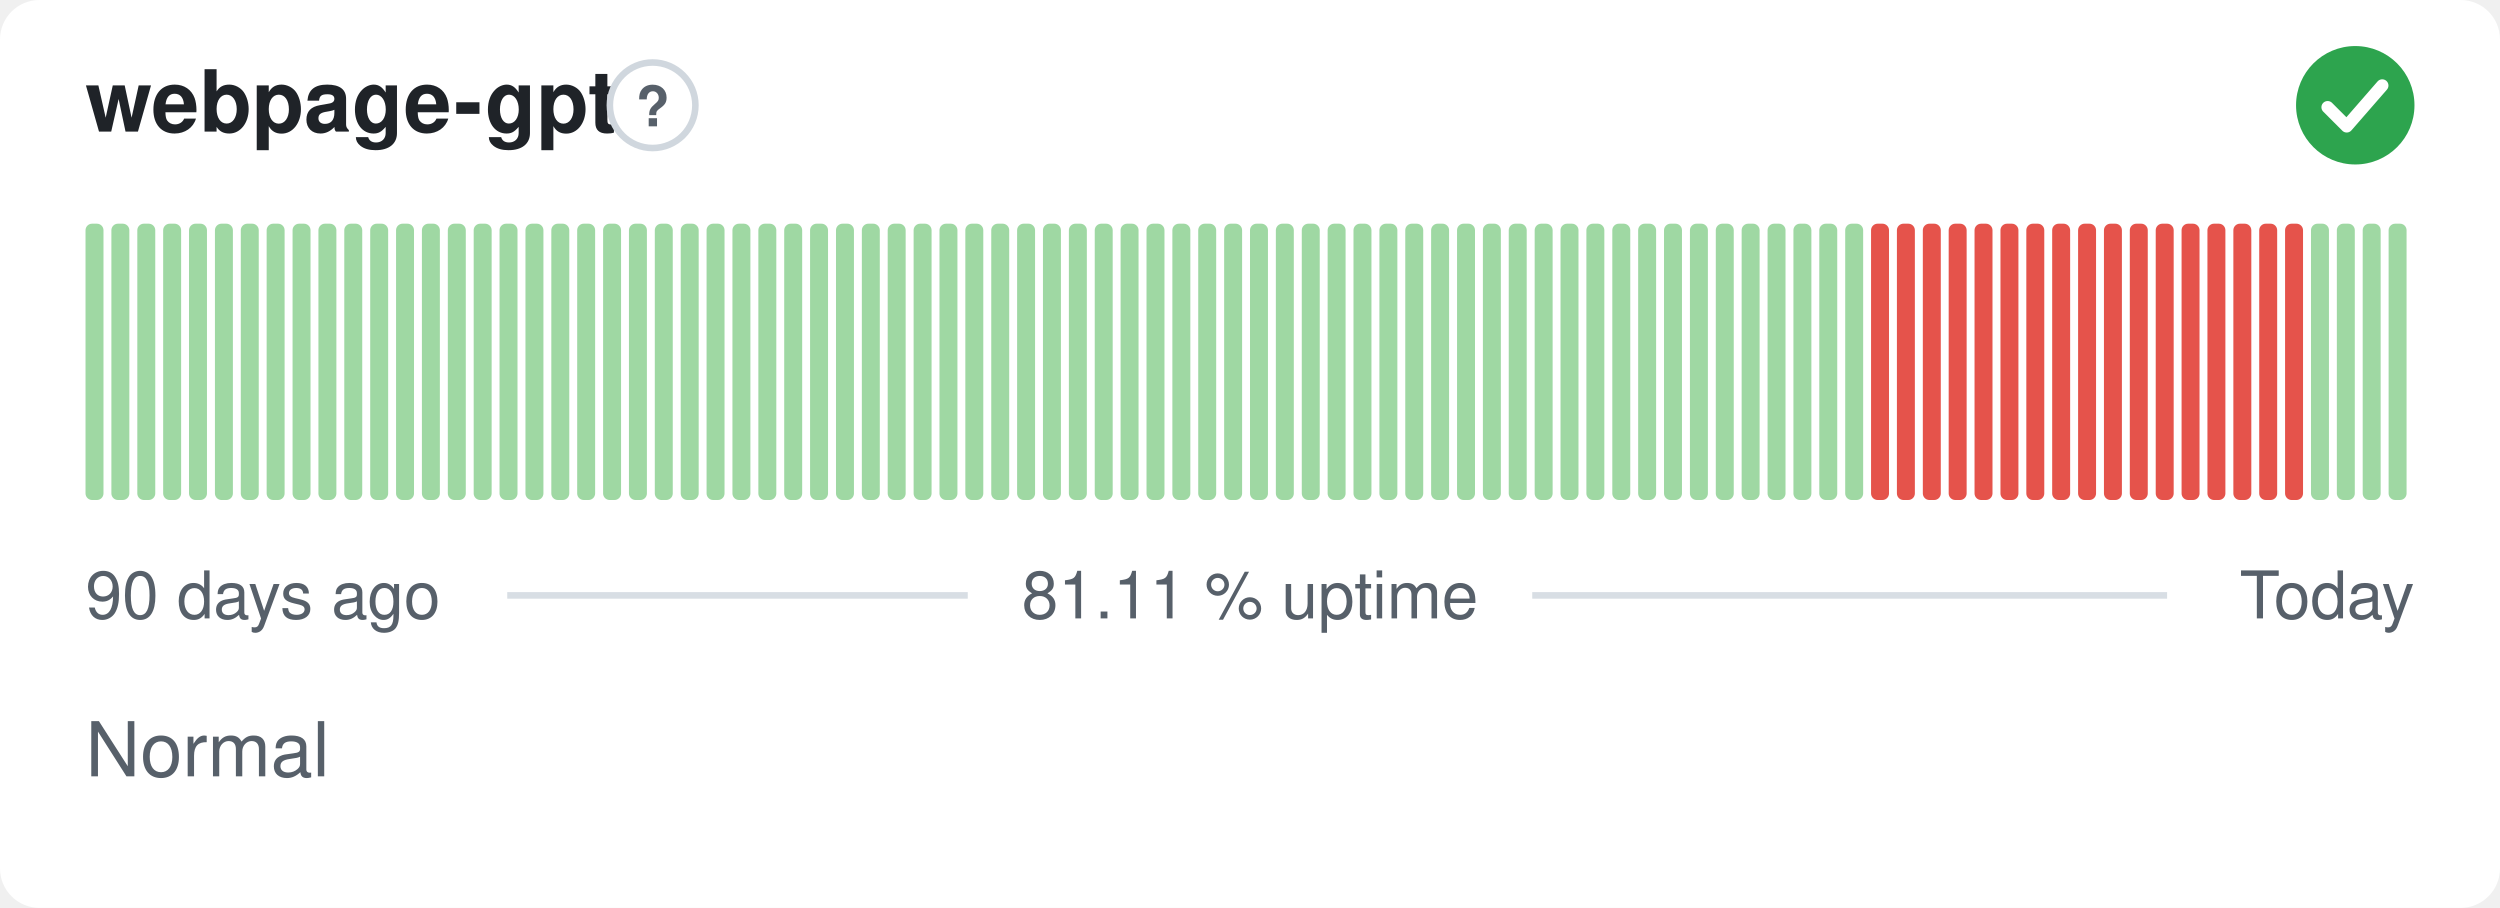
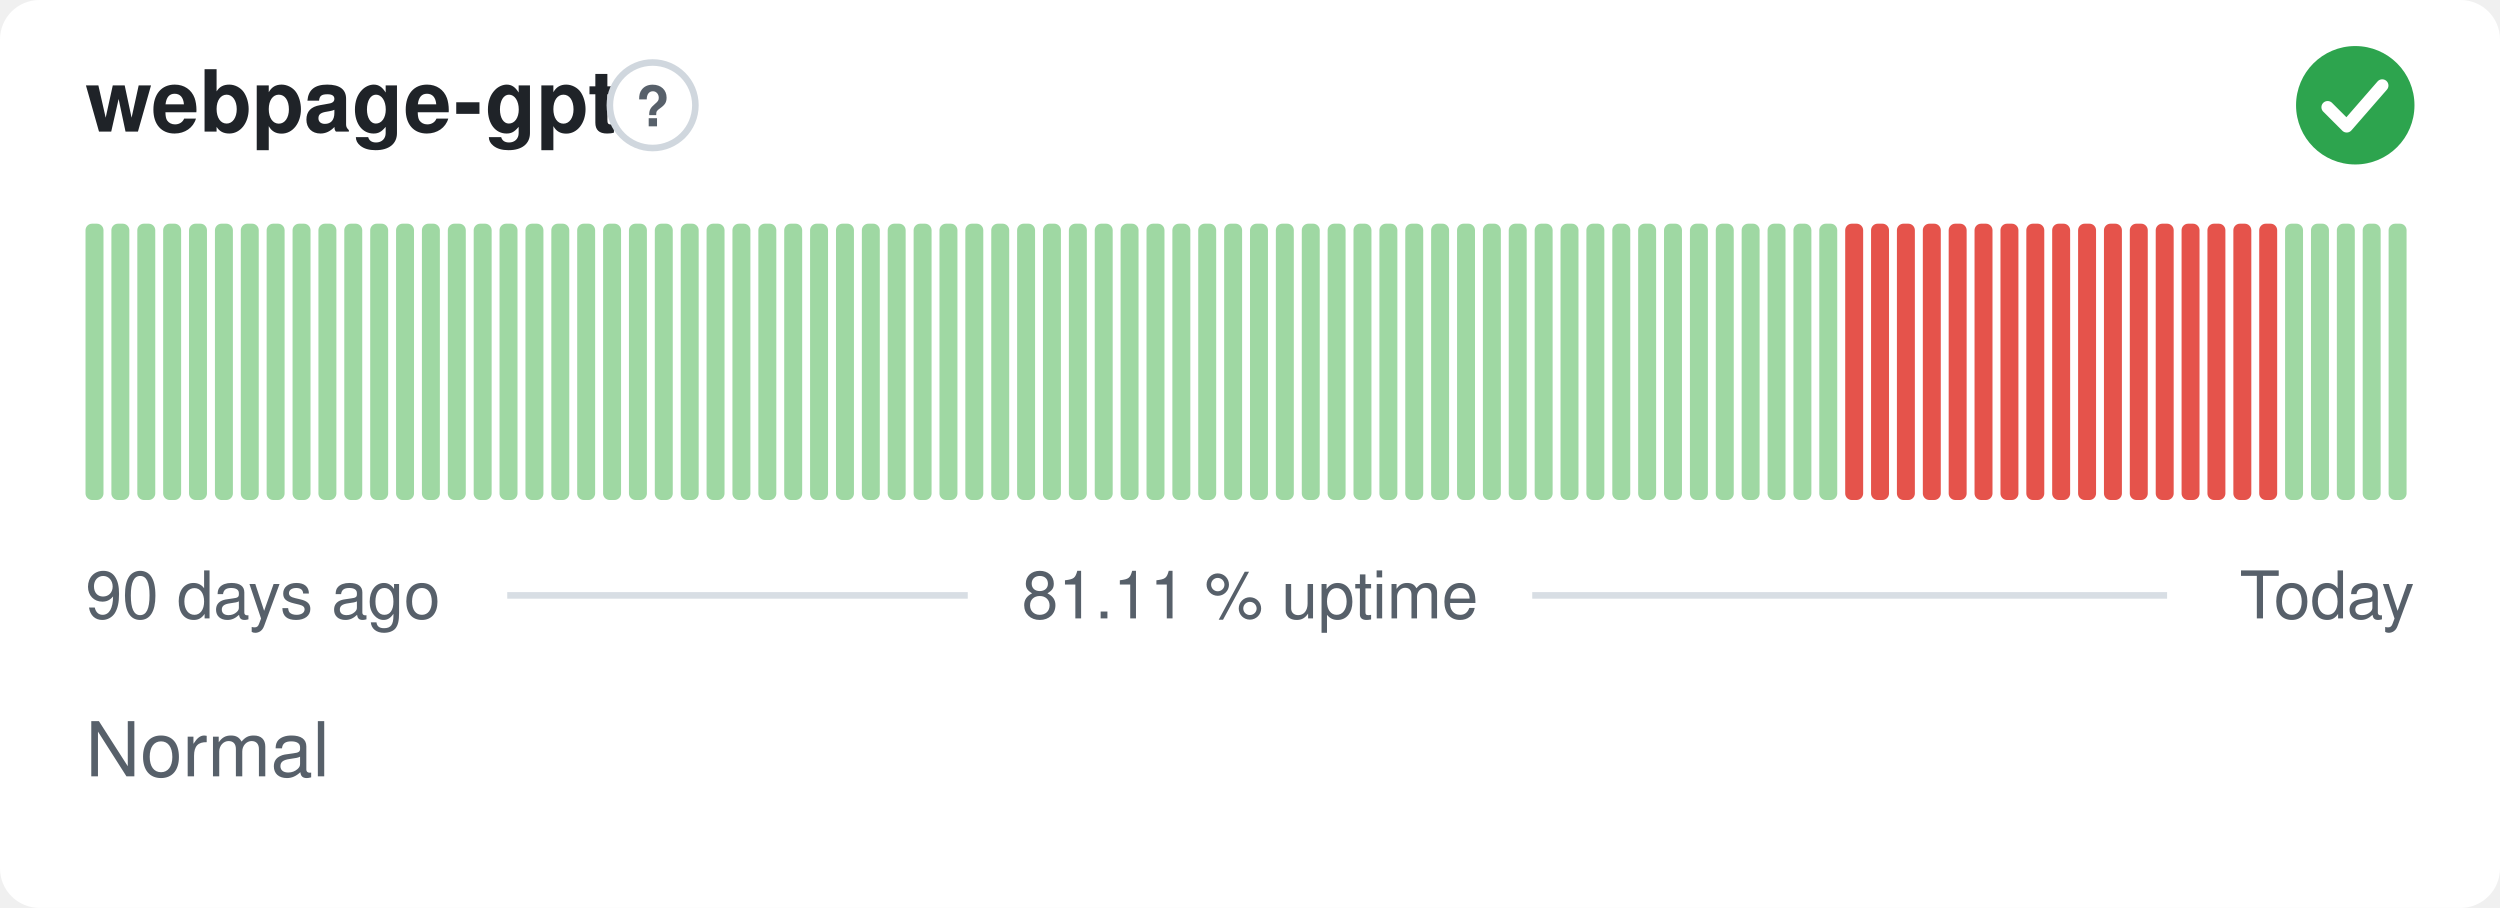
<svg xmlns="http://www.w3.org/2000/svg" width="380" height="138" viewBox="0 0 380 138" role="img" aria-label="webpage-gpt: Normal, 81.11 % uptime over the last 90 days" font-family="-apple-system,BlinkMacSystemFont,'Segoe UI',Helvetica,Arial,sans-serif">
  <style>
    @media (prefers-color-scheme: dark) {
      .bg { fill: #0d1117 }
      .title { fill: #e6edf3 }
      .muted { fill: #8b949e }
      .hint { stroke: #30363d }
      .rule { stroke: #30363d }
      .nodata { fill: #21262d }
    }
  </style>
  <rect class="bg" width="380" height="138" rx="6" fill="#ffffff" />
  <text class="title" x="13" y="20" font-size="13" font-weight="600" fill="#1f2328">webpage-gpt</text>
  <circle class="hint" cx="99.2" cy="16" r="6.5" fill="none" stroke="#d0d7de" stroke-width="1" />
  <text class="muted" x="99.2" y="19.2" text-anchor="middle" font-size="8.5" font-weight="700" fill="#57606a">?</text>
  <circle cx="358" cy="16" r="9" fill="#2da44e" />
  <path d="M353.80 16.30l2.90 2.90 5.40 -6.20" fill="none" stroke="#fff" stroke-width="1.89" stroke-linecap="round" stroke-linejoin="round" />
  <rect x="13.00" y="34.00" width="2.73" height="42.00" rx="1" fill="#9fd8a3" />
  <rect x="16.93" y="34.00" width="2.73" height="42.00" rx="1" fill="#9fd8a3" />
  <rect x="20.87" y="34.00" width="2.73" height="42.00" rx="1" fill="#9fd8a3" />
  <rect x="24.80" y="34.00" width="2.73" height="42.00" rx="1" fill="#9fd8a3" />
  <rect x="28.73" y="34.00" width="2.73" height="42.00" rx="1" fill="#9fd8a3" />
  <rect x="32.67" y="34.00" width="2.73" height="42.00" rx="1" fill="#9fd8a3" />
  <rect x="36.60" y="34.00" width="2.73" height="42.00" rx="1" fill="#9fd8a3" />
  <rect x="40.53" y="34.00" width="2.73" height="42.00" rx="1" fill="#9fd8a3" />
  <rect x="44.47" y="34.00" width="2.73" height="42.00" rx="1" fill="#9fd8a3" />
  <rect x="48.40" y="34.00" width="2.73" height="42.00" rx="1" fill="#9fd8a3" />
  <rect x="52.33" y="34.00" width="2.73" height="42.00" rx="1" fill="#9fd8a3" />
  <rect x="56.27" y="34.00" width="2.73" height="42.00" rx="1" fill="#9fd8a3" />
  <rect x="60.20" y="34.00" width="2.73" height="42.00" rx="1" fill="#9fd8a3" />
  <rect x="64.13" y="34.00" width="2.73" height="42.00" rx="1" fill="#9fd8a3" />
  <rect x="68.07" y="34.00" width="2.73" height="42.00" rx="1" fill="#9fd8a3" />
  <rect x="72.00" y="34.00" width="2.73" height="42.00" rx="1" fill="#9fd8a3" />
  <rect x="75.93" y="34.00" width="2.73" height="42.00" rx="1" fill="#9fd8a3" />
  <rect x="79.87" y="34.00" width="2.73" height="42.00" rx="1" fill="#9fd8a3" />
  <rect x="83.80" y="34.00" width="2.73" height="42.00" rx="1" fill="#9fd8a3" />
  <rect x="87.73" y="34.00" width="2.73" height="42.00" rx="1" fill="#9fd8a3" />
  <rect x="91.67" y="34.00" width="2.73" height="42.00" rx="1" fill="#9fd8a3" />
  <rect x="95.60" y="34.00" width="2.73" height="42.00" rx="1" fill="#9fd8a3" />
  <rect x="99.53" y="34.00" width="2.73" height="42.00" rx="1" fill="#9fd8a3" />
  <rect x="103.47" y="34.00" width="2.73" height="42.00" rx="1" fill="#9fd8a3" />
  <rect x="107.40" y="34.00" width="2.73" height="42.00" rx="1" fill="#9fd8a3" />
  <rect x="111.33" y="34.00" width="2.73" height="42.00" rx="1" fill="#9fd8a3" />
  <rect x="115.27" y="34.00" width="2.73" height="42.00" rx="1" fill="#9fd8a3" />
  <rect x="119.20" y="34.00" width="2.73" height="42.00" rx="1" fill="#9fd8a3" />
  <rect x="123.13" y="34.00" width="2.73" height="42.00" rx="1" fill="#9fd8a3" />
  <rect x="127.07" y="34.00" width="2.73" height="42.00" rx="1" fill="#9fd8a3" />
  <rect x="131.00" y="34.00" width="2.73" height="42.00" rx="1" fill="#9fd8a3" />
  <rect x="134.93" y="34.00" width="2.73" height="42.00" rx="1" fill="#9fd8a3" />
  <rect x="138.87" y="34.00" width="2.73" height="42.00" rx="1" fill="#9fd8a3" />
  <rect x="142.80" y="34.00" width="2.73" height="42.00" rx="1" fill="#9fd8a3" />
  <rect x="146.73" y="34.00" width="2.73" height="42.00" rx="1" fill="#9fd8a3" />
  <rect x="150.67" y="34.00" width="2.73" height="42.00" rx="1" fill="#9fd8a3" />
  <rect x="154.60" y="34.00" width="2.73" height="42.00" rx="1" fill="#9fd8a3" />
  <rect x="158.53" y="34.00" width="2.73" height="42.00" rx="1" fill="#9fd8a3" />
  <rect x="162.47" y="34.00" width="2.73" height="42.00" rx="1" fill="#9fd8a3" />
  <rect x="166.40" y="34.00" width="2.73" height="42.00" rx="1" fill="#9fd8a3" />
  <rect x="170.33" y="34.00" width="2.73" height="42.00" rx="1" fill="#9fd8a3" />
  <rect x="174.27" y="34.00" width="2.73" height="42.00" rx="1" fill="#9fd8a3" />
  <rect x="178.20" y="34.00" width="2.73" height="42.00" rx="1" fill="#9fd8a3" />
  <rect x="182.13" y="34.00" width="2.73" height="42.00" rx="1" fill="#9fd8a3" />
  <rect x="186.07" y="34.00" width="2.73" height="42.00" rx="1" fill="#9fd8a3" />
  <rect x="190.00" y="34.00" width="2.73" height="42.00" rx="1" fill="#9fd8a3" />
  <rect x="193.93" y="34.00" width="2.73" height="42.00" rx="1" fill="#9fd8a3" />
  <rect x="197.87" y="34.00" width="2.73" height="42.00" rx="1" fill="#9fd8a3" />
  <rect x="201.80" y="34.00" width="2.73" height="42.00" rx="1" fill="#9fd8a3" />
  <rect x="205.73" y="34.00" width="2.73" height="42.00" rx="1" fill="#9fd8a3" />
  <rect x="209.67" y="34.00" width="2.73" height="42.00" rx="1" fill="#9fd8a3" />
  <rect x="213.60" y="34.00" width="2.73" height="42.00" rx="1" fill="#9fd8a3" />
  <rect x="217.53" y="34.00" width="2.73" height="42.00" rx="1" fill="#9fd8a3" />
  <rect x="221.47" y="34.00" width="2.73" height="42.00" rx="1" fill="#9fd8a3" />
  <rect x="225.40" y="34.00" width="2.73" height="42.00" rx="1" fill="#9fd8a3" />
  <rect x="229.33" y="34.00" width="2.73" height="42.00" rx="1" fill="#9fd8a3" />
  <rect x="233.27" y="34.00" width="2.73" height="42.00" rx="1" fill="#9fd8a3" />
  <rect x="237.20" y="34.00" width="2.73" height="42.00" rx="1" fill="#9fd8a3" />
  <rect x="241.13" y="34.00" width="2.73" height="42.00" rx="1" fill="#9fd8a3" />
  <rect x="245.07" y="34.00" width="2.73" height="42.00" rx="1" fill="#9fd8a3" />
  <rect x="249.00" y="34.00" width="2.73" height="42.00" rx="1" fill="#9fd8a3" />
  <rect x="252.93" y="34.00" width="2.73" height="42.00" rx="1" fill="#9fd8a3" />
  <rect x="256.87" y="34.00" width="2.73" height="42.00" rx="1" fill="#9fd8a3" />
  <rect x="260.80" y="34.00" width="2.73" height="42.00" rx="1" fill="#9fd8a3" />
  <rect x="264.73" y="34.00" width="2.73" height="42.00" rx="1" fill="#9fd8a3" />
  <rect x="268.67" y="34.00" width="2.73" height="42.00" rx="1" fill="#9fd8a3" />
  <rect x="272.60" y="34.00" width="2.73" height="42.00" rx="1" fill="#9fd8a3" />
  <rect x="276.53" y="34.00" width="2.73" height="42.00" rx="1" fill="#9fd8a3" />
-   <rect x="280.47" y="34.00" width="2.73" height="42.00" rx="1" fill="#9fd8a3" />
+   <rect x="280.47" y="34.00" width="2.73" height="42.00" rx="1" fill="#e5534b" />
  <rect x="284.40" y="34.00" width="2.73" height="42.00" rx="1" fill="#e5534b" />
  <rect x="288.33" y="34.00" width="2.73" height="42.00" rx="1" fill="#e5534b" />
  <rect x="292.27" y="34.00" width="2.73" height="42.00" rx="1" fill="#e5534b" />
  <rect x="296.20" y="34.00" width="2.73" height="42.00" rx="1" fill="#e5534b" />
  <rect x="300.13" y="34.00" width="2.73" height="42.00" rx="1" fill="#e5534b" />
  <rect x="304.07" y="34.00" width="2.73" height="42.00" rx="1" fill="#e5534b" />
  <rect x="308.00" y="34.00" width="2.73" height="42.00" rx="1" fill="#e5534b" />
  <rect x="311.93" y="34.00" width="2.73" height="42.00" rx="1" fill="#e5534b" />
  <rect x="315.87" y="34.00" width="2.73" height="42.00" rx="1" fill="#e5534b" />
  <rect x="319.80" y="34.00" width="2.73" height="42.00" rx="1" fill="#e5534b" />
  <rect x="323.73" y="34.00" width="2.73" height="42.00" rx="1" fill="#e5534b" />
  <rect x="327.67" y="34.00" width="2.73" height="42.00" rx="1" fill="#e5534b" />
  <rect x="331.60" y="34.00" width="2.73" height="42.00" rx="1" fill="#e5534b" />
  <rect x="335.53" y="34.00" width="2.73" height="42.00" rx="1" fill="#e5534b" />
  <rect x="339.47" y="34.00" width="2.73" height="42.00" rx="1" fill="#e5534b" />
  <rect x="343.40" y="34.00" width="2.73" height="42.00" rx="1" fill="#e5534b" />
-   <rect x="347.33" y="34.00" width="2.73" height="42.00" rx="1" fill="#e5534b" />
+   <rect x="347.33" y="34.00" width="2.73" height="42.00" rx="1" fill="#9fd8a3" />
  <rect x="351.27" y="34.00" width="2.73" height="42.00" rx="1" fill="#9fd8a3" />
  <rect x="355.20" y="34.00" width="2.73" height="42.00" rx="1" fill="#9fd8a3" />
  <rect x="359.13" y="34.00" width="2.73" height="42.00" rx="1" fill="#9fd8a3" />
  <rect x="363.07" y="34.00" width="2.73" height="42.00" rx="1" fill="#9fd8a3" />
  <text class="muted" x="13" y="94" font-size="10" fill="#57606a">90 days ago</text>
  <text class="muted" x="190" y="94" text-anchor="middle" font-size="10" fill="#57606a">81.11 % uptime</text>
  <text class="muted" x="367" y="94" text-anchor="end" font-size="10" fill="#57606a">Today</text>
  <line class="rule" x1="77.1" y1="90.5" x2="147.1" y2="90.5" stroke="#d8dee4" stroke-width="1" />
  <line class="rule" x1="232.9" y1="90.5" x2="329.4" y2="90.5" stroke="#d8dee4" stroke-width="1" />
  <text class="muted" x="13" y="118" font-size="11.5" fill="#57606a">Normal</text>
</svg>
